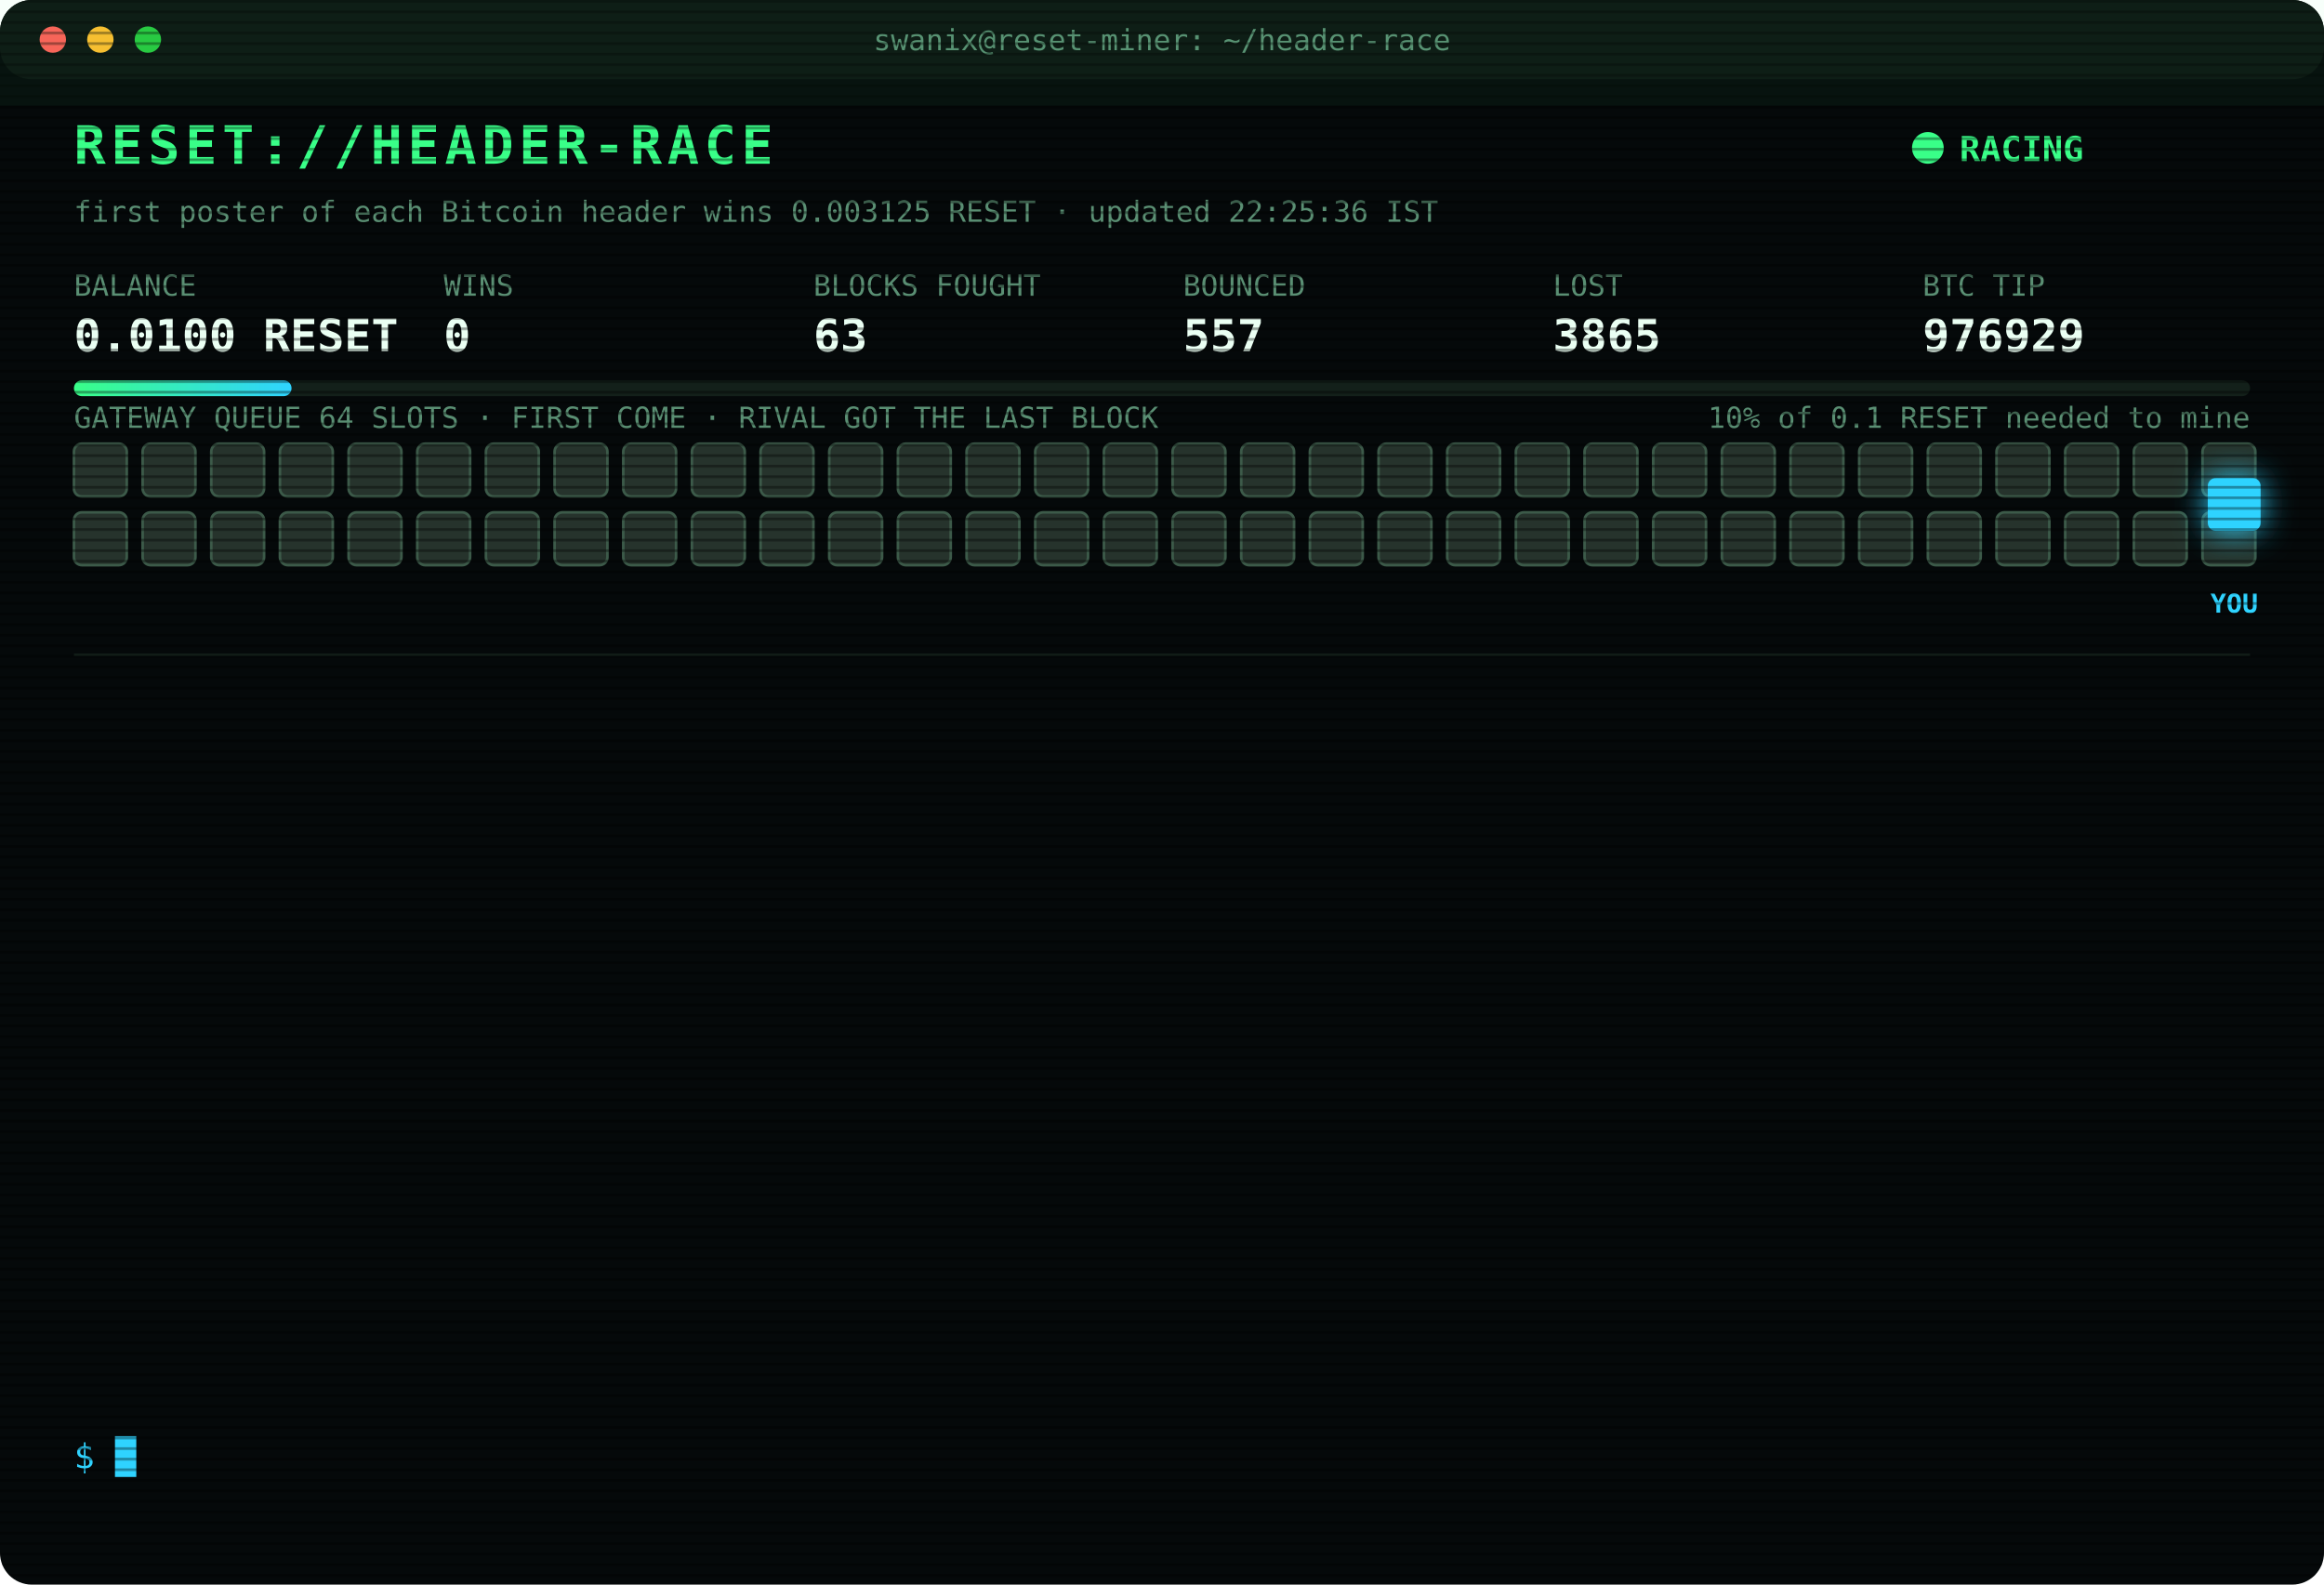
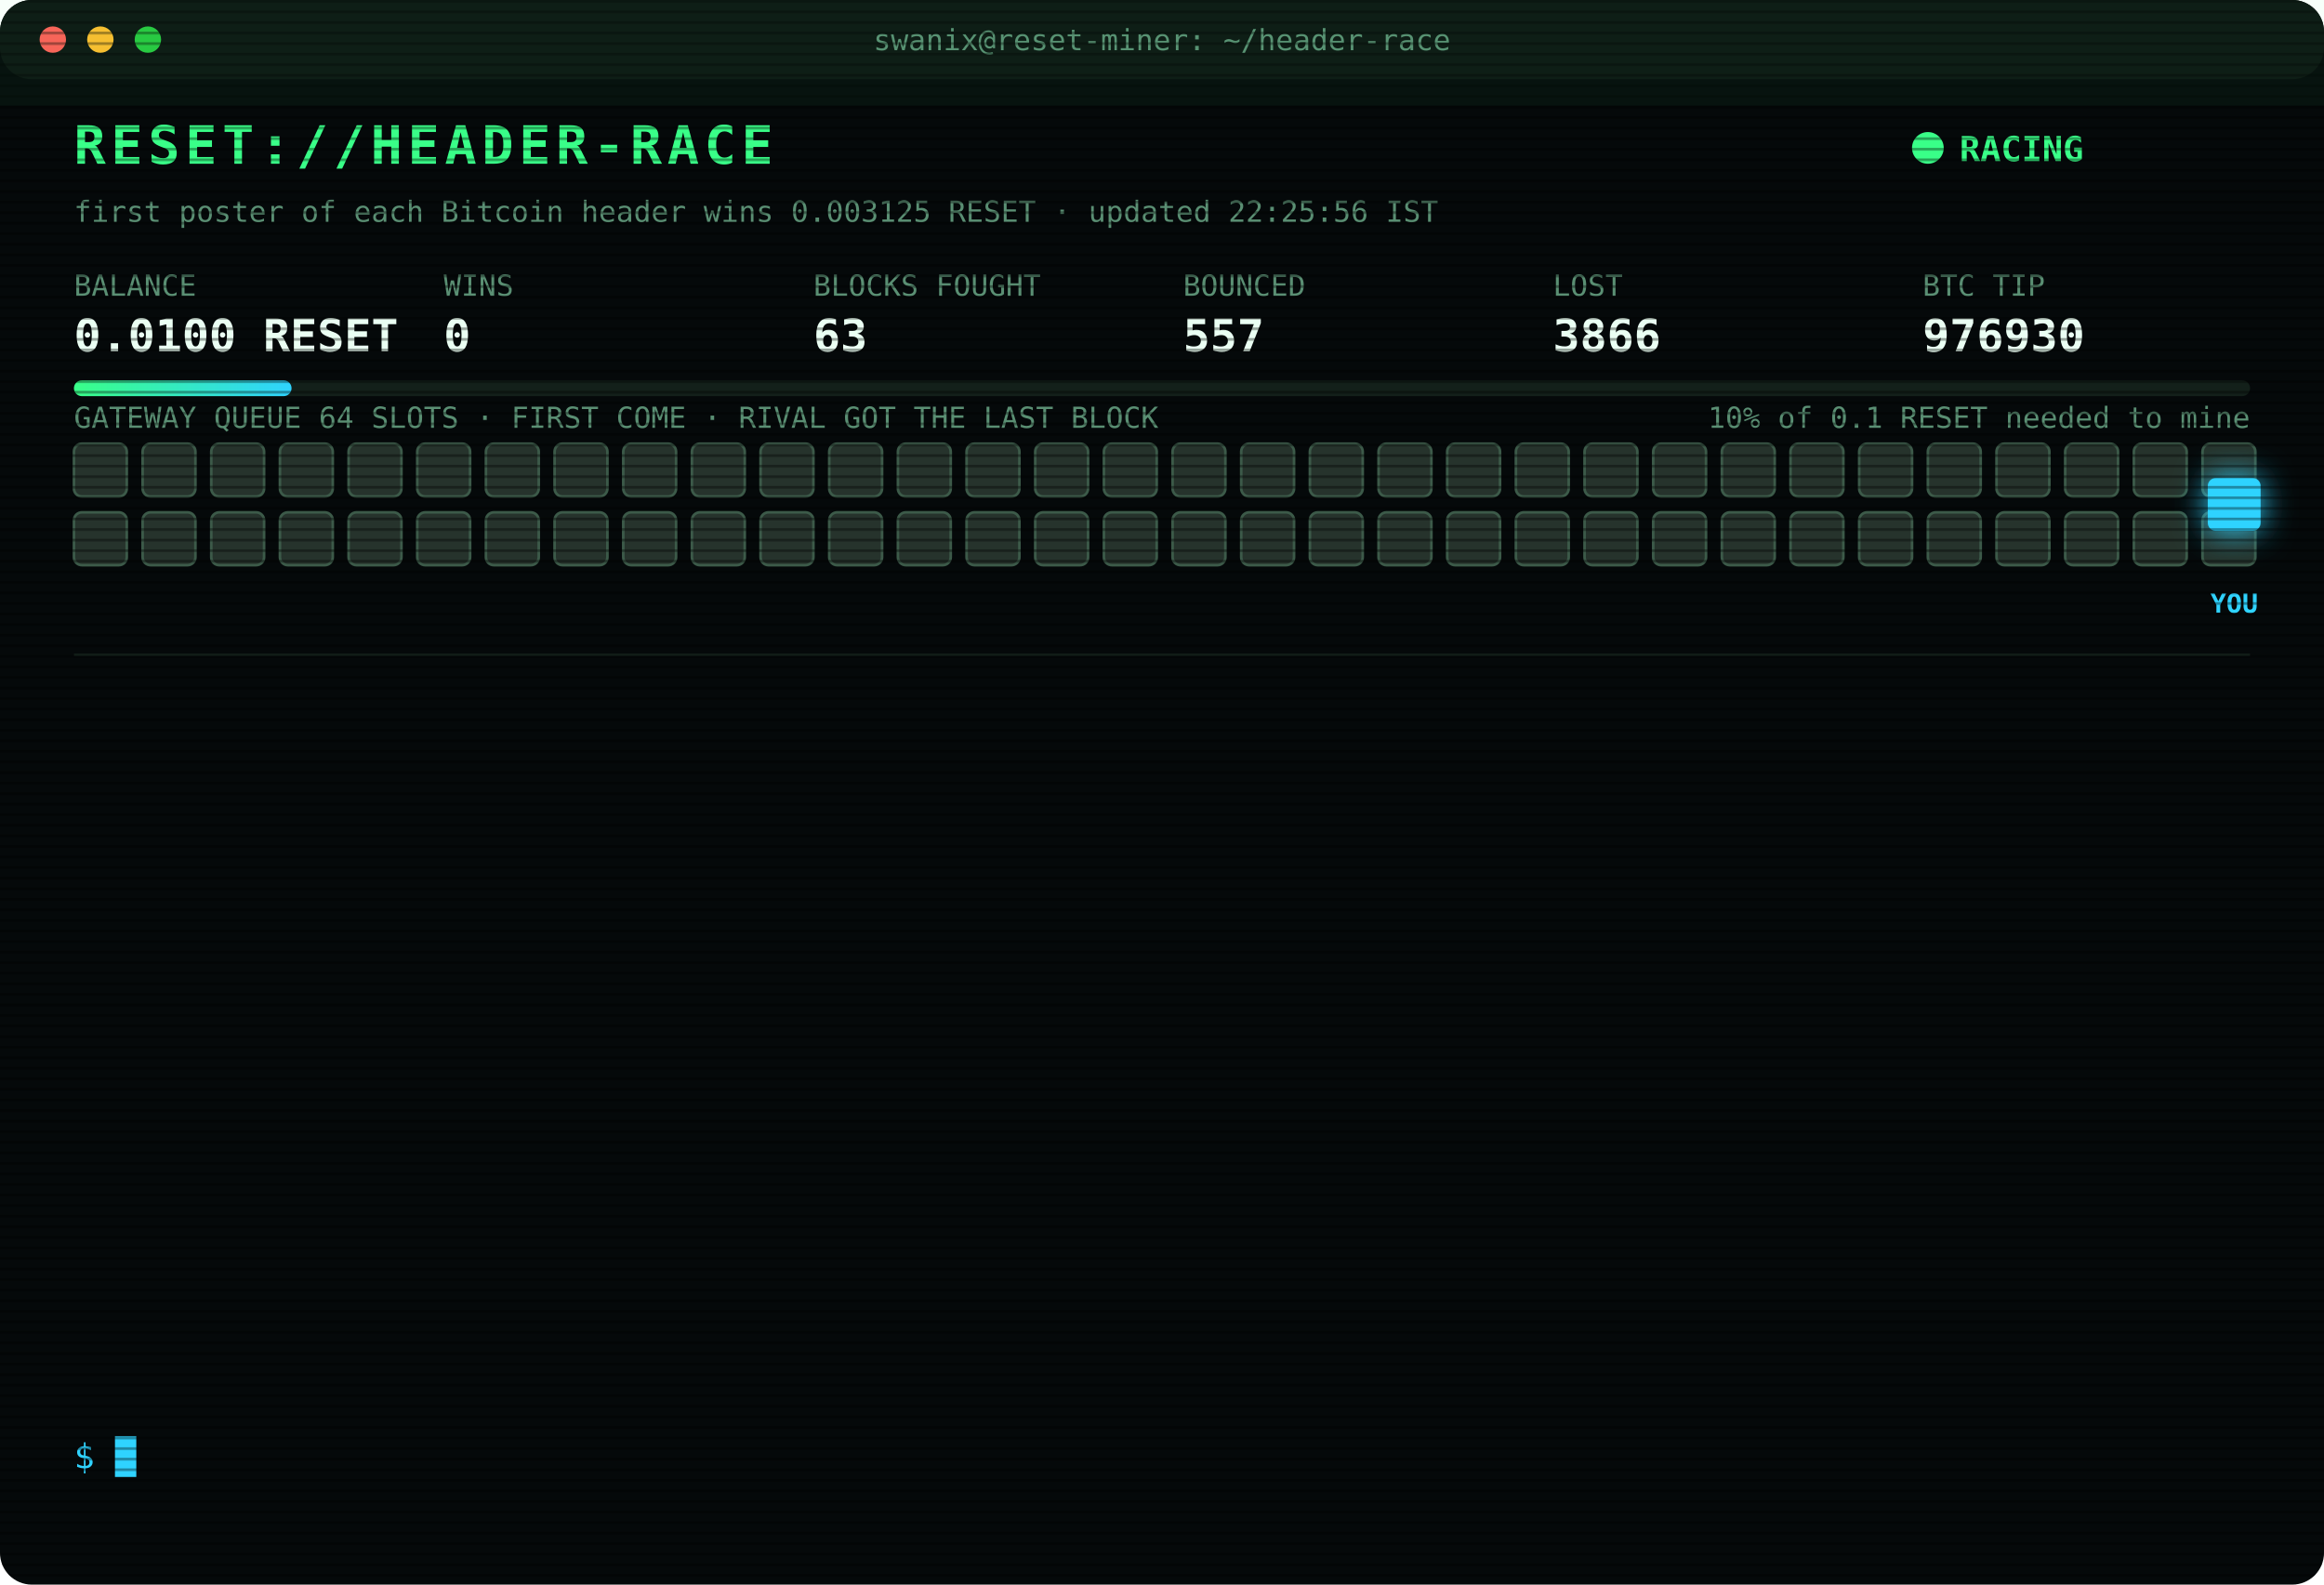
<svg xmlns="http://www.w3.org/2000/svg" width="880" height="600" viewBox="0 0 880 600" font-family="ui-monospace,SFMono-Regular,Menlo,Consolas,monospace">
  <style>
text{font-size:13px;fill:#7CFFB2}
.title{font-size:20px;font-weight:700;fill:#39FF88;letter-spacing:2px;animation:glitch 3s infinite steps(1)}
.sub{fill:#2fd3ff}.k{fill:#5a8f73;font-size:11px}.v{font-size:17px;font-weight:700;fill:#eafff3}
.ts{fill:#3f6b56}.boot{fill:#2fd3ff}.dim{fill:#5a8f73}.bad{fill:#ff4d6d}.warn{fill:#ffd23f}.mag{fill:#ff5cf0}.win{fill:#39FF88;font-weight:700}
.tag{font-size:10px;fill:#2fd3ff;font-weight:700}
.rival{fill:#26332c;stroke:#3c5a49;animation:jam 1.2s infinite alternate}
.idle{fill:#141c18;stroke:#22302a;animation:breathe 4s infinite}
.me{fill:#2fd3ff;filter:drop-shadow(0 0 6px #2fd3ff)}
.hover{animation:nudge 1.1s infinite ease-in-out}.bounce{animation:kick 1.4s infinite}
.ln{opacity:0;animation:in .4s forwards}
.cur{animation:blink 1s infinite steps(1)}
.scan{animation:scan 6s infinite linear}
.led{animation:blink 1.4s infinite}
@keyframes in{from{opacity:0;transform:translateX(-6px)}to{opacity:1;transform:none}}
@keyframes blink{50%{opacity:0}}
@keyframes jam{to{fill:#33463b}}
@keyframes breathe{50%{opacity:.4}}
@keyframes nudge{50%{transform:translateX(-10px)}}
@keyframes kick{0%,100%{transform:none}30%{transform:translateX(-14px)}55%{transform:translateX(10px) translateY(-6px)}}
@keyframes glitch{0%,92%{transform:none}93%{transform:translateX(2px);fill:#ff4d6d}95%{transform:translateX(-2px);fill:#2fd3ff}97%{transform:none}}
@keyframes scan{from{transform:translateY(-40px)}to{transform:translateY(600px)}}
</style>
  <defs>
    <pattern id="sl" width="4" height="4" patternUnits="userSpaceOnUse">
      <rect width="4" height="1" fill="#000" opacity=".35" />
    </pattern>
    <linearGradient id="bar">
      <stop offset="0" stop-color="#39FF88" />
      <stop offset="1" stop-color="#2fd3ff" />
    </linearGradient>
  </defs>
  <rect width="880" height="600" rx="12" fill="#05090a" />
  <rect width="880" height="30" rx="12" fill="#0d1512" />
  <circle cx="20" cy="15" r="5" fill="#ff5f57" />
  <circle cx="38" cy="15" r="5" fill="#febc2e" />
  <circle cx="56" cy="15" r="5" fill="#28c840" />
  <text x="440" y="19" text-anchor="middle" class="k">swanix@reset-miner: ~/header-race</text>
  <text x="28" y="62" class="title">RESET://HEADER-RACE</text>
  <circle class="led" cx="730" cy="56" r="6" fill="#39FF88" />
  <text x="742" y="61" class="win">RACING</text>
-   <text x="28" y="84" class="k">first poster of each Bitcoin header wins 0.003125 RESET · updated 22:25:36 IST</text>
+   <text x="28" y="84" class="k">first poster of each Bitcoin header wins 0.003125 RESET · updated 22:25:56 IST</text>
  <text x="28" y="112" class="k">BALANCE</text>
  <text x="28" y="133" class="v">0.0100 RESET</text>
  <text x="168" y="112" class="k">WINS</text>
  <text x="168" y="133" class="v">0</text>
  <text x="308" y="112" class="k">BLOCKS FOUGHT</text>
  <text x="308" y="133" class="v">63</text>
  <text x="448" y="112" class="k">BOUNCED</text>
  <text x="448" y="133" class="v">557</text>
  <text x="588" y="112" class="k">LOST</text>
-   <text x="588" y="133" class="v">3865</text>
+   <text x="588" y="133" class="v">3866</text>
  <text x="728" y="112" class="k">BTC TIP</text>
-   <text x="728" y="133" class="v">976929</text>
+   <text x="728" y="133" class="v">976930</text>
  <rect x="28" y="144" width="824" height="6" rx="3" fill="#13201a" />
  <rect x="28" y="144" width="82.4" height="6" rx="3" fill="url(#bar)" />
  <text x="852" y="162" text-anchor="end" class="k">10% of 0.1 RESET needed to mine</text>
  <text x="28" y="162" class="k">GATEWAY QUEUE 64 SLOTS · FIRST COME · RIVAL GOT THE LAST BLOCK</text>
  <rect class="rival" x="28" y="168" width="20" height="20" rx="3" style="animation-delay:0.00s" />
  <rect class="rival" x="54" y="168" width="20" height="20" rx="3" style="animation-delay:0.05s" />
  <rect class="rival" x="80" y="168" width="20" height="20" rx="3" style="animation-delay:0.10s" />
  <rect class="rival" x="106" y="168" width="20" height="20" rx="3" style="animation-delay:0.15s" />
  <rect class="rival" x="132" y="168" width="20" height="20" rx="3" style="animation-delay:0.20s" />
  <rect class="rival" x="158" y="168" width="20" height="20" rx="3" style="animation-delay:0.25s" />
  <rect class="rival" x="184" y="168" width="20" height="20" rx="3" style="animation-delay:0.30s" />
  <rect class="rival" x="210" y="168" width="20" height="20" rx="3" style="animation-delay:0.35s" />
  <rect class="rival" x="236" y="168" width="20" height="20" rx="3" style="animation-delay:0.40s" />
  <rect class="rival" x="262" y="168" width="20" height="20" rx="3" style="animation-delay:0.45s" />
  <rect class="rival" x="288" y="168" width="20" height="20" rx="3" style="animation-delay:0.50s" />
  <rect class="rival" x="314" y="168" width="20" height="20" rx="3" style="animation-delay:0.55s" />
  <rect class="rival" x="340" y="168" width="20" height="20" rx="3" style="animation-delay:0.60s" />
  <rect class="rival" x="366" y="168" width="20" height="20" rx="3" style="animation-delay:0.65s" />
  <rect class="rival" x="392" y="168" width="20" height="20" rx="3" style="animation-delay:0.70s" />
  <rect class="rival" x="418" y="168" width="20" height="20" rx="3" style="animation-delay:0.75s" />
  <rect class="rival" x="444" y="168" width="20" height="20" rx="3" style="animation-delay:0.80s" />
  <rect class="rival" x="470" y="168" width="20" height="20" rx="3" style="animation-delay:0.85s" />
  <rect class="rival" x="496" y="168" width="20" height="20" rx="3" style="animation-delay:0.90s" />
  <rect class="rival" x="522" y="168" width="20" height="20" rx="3" style="animation-delay:0.95s" />
  <rect class="rival" x="548" y="168" width="20" height="20" rx="3" style="animation-delay:1.00s" />
  <rect class="rival" x="574" y="168" width="20" height="20" rx="3" style="animation-delay:1.05s" />
  <rect class="rival" x="600" y="168" width="20" height="20" rx="3" style="animation-delay:1.10s" />
  <rect class="rival" x="626" y="168" width="20" height="20" rx="3" style="animation-delay:1.15s" />
  <rect class="rival" x="652" y="168" width="20" height="20" rx="3" style="animation-delay:1.20s" />
  <rect class="rival" x="678" y="168" width="20" height="20" rx="3" style="animation-delay:1.25s" />
  <rect class="rival" x="704" y="168" width="20" height="20" rx="3" style="animation-delay:1.30s" />
  <rect class="rival" x="730" y="168" width="20" height="20" rx="3" style="animation-delay:1.35s" />
  <rect class="rival" x="756" y="168" width="20" height="20" rx="3" style="animation-delay:1.40s" />
  <rect class="rival" x="782" y="168" width="20" height="20" rx="3" style="animation-delay:1.45s" />
  <rect class="rival" x="808" y="168" width="20" height="20" rx="3" style="animation-delay:1.50s" />
  <rect class="rival" x="834" y="168" width="20" height="20" rx="3" style="animation-delay:1.55s" />
  <rect class="rival" x="28" y="194" width="20" height="20" rx="3" style="animation-delay:1.60s" />
  <rect class="rival" x="54" y="194" width="20" height="20" rx="3" style="animation-delay:1.65s" />
  <rect class="rival" x="80" y="194" width="20" height="20" rx="3" style="animation-delay:1.70s" />
  <rect class="rival" x="106" y="194" width="20" height="20" rx="3" style="animation-delay:1.75s" />
  <rect class="rival" x="132" y="194" width="20" height="20" rx="3" style="animation-delay:1.80s" />
  <rect class="rival" x="158" y="194" width="20" height="20" rx="3" style="animation-delay:1.85s" />
  <rect class="rival" x="184" y="194" width="20" height="20" rx="3" style="animation-delay:1.90s" />
  <rect class="rival" x="210" y="194" width="20" height="20" rx="3" style="animation-delay:1.95s" />
  <rect class="rival" x="236" y="194" width="20" height="20" rx="3" style="animation-delay:2.00s" />
  <rect class="rival" x="262" y="194" width="20" height="20" rx="3" style="animation-delay:2.05s" />
  <rect class="rival" x="288" y="194" width="20" height="20" rx="3" style="animation-delay:2.10s" />
  <rect class="rival" x="314" y="194" width="20" height="20" rx="3" style="animation-delay:2.15s" />
  <rect class="rival" x="340" y="194" width="20" height="20" rx="3" style="animation-delay:2.20s" />
  <rect class="rival" x="366" y="194" width="20" height="20" rx="3" style="animation-delay:2.25s" />
  <rect class="rival" x="392" y="194" width="20" height="20" rx="3" style="animation-delay:2.30s" />
  <rect class="rival" x="418" y="194" width="20" height="20" rx="3" style="animation-delay:2.35s" />
  <rect class="rival" x="444" y="194" width="20" height="20" rx="3" style="animation-delay:2.40s" />
  <rect class="rival" x="470" y="194" width="20" height="20" rx="3" style="animation-delay:2.45s" />
  <rect class="rival" x="496" y="194" width="20" height="20" rx="3" style="animation-delay:2.50s" />
  <rect class="rival" x="522" y="194" width="20" height="20" rx="3" style="animation-delay:2.55s" />
  <rect class="rival" x="548" y="194" width="20" height="20" rx="3" style="animation-delay:2.60s" />
  <rect class="rival" x="574" y="194" width="20" height="20" rx="3" style="animation-delay:2.65s" />
  <rect class="rival" x="600" y="194" width="20" height="20" rx="3" style="animation-delay:2.70s" />
  <rect class="rival" x="626" y="194" width="20" height="20" rx="3" style="animation-delay:2.75s" />
  <rect class="rival" x="652" y="194" width="20" height="20" rx="3" style="animation-delay:2.80s" />
  <rect class="rival" x="678" y="194" width="20" height="20" rx="3" style="animation-delay:2.85s" />
  <rect class="rival" x="704" y="194" width="20" height="20" rx="3" style="animation-delay:2.90s" />
  <rect class="rival" x="730" y="194" width="20" height="20" rx="3" style="animation-delay:2.95s" />
  <rect class="rival" x="756" y="194" width="20" height="20" rx="3" style="animation-delay:3.00s" />
  <rect class="rival" x="782" y="194" width="20" height="20" rx="3" style="animation-delay:3.05s" />
  <rect class="rival" x="808" y="194" width="20" height="20" rx="3" style="animation-delay:3.10s" />
  <rect class="rival" x="834" y="194" width="20" height="20" rx="3" style="animation-delay:3.15s" />
  <g class="hover">
    <rect class="me" x="836" y="181" width="20" height="20" rx="3" />
    <text class="tag" x="846" y="232" text-anchor="middle">YOU</text>
  </g>
  <line x1="28" x2="852" y1="248" y2="248" stroke="#13201a" />
  <g class="ln" style="animation-delay:0.40s">
-     <text x="28" y="270" class="ts">20:58:20</text>
-     <text x="104" y="270" class="bad">[LOST] #976918 taken by a rival miner</text>
+     <text x="28" y="270" class="ts">20:58:48</text>
+     <text x="104" y="270" class="bad">[LOST] #976919 taken by a rival miner</text>
  </g>
  <g class="ln" style="animation-delay:0.65s">
-     <text x="28" y="292" class="ts">20:58:48</text>
-     <text x="104" y="292" class="bad">[LOST] #976919 taken by a rival miner</text>
+     <text x="28" y="292" class="ts">21:09:25</text>
+     <text x="104" y="292" class="bad">[LOST] #976920 taken by a rival miner</text>
  </g>
  <g class="ln" style="animation-delay:0.90s">
-     <text x="28" y="314" class="ts">21:09:25</text>
-     <text x="104" y="314" class="bad">[LOST] #976920 taken by a rival miner</text>
+     <text x="28" y="314" class="ts">21:09:35</text>
+     <text x="104" y="314" class="bad">[LOST] #976921 taken by a rival miner</text>
  </g>
  <g class="ln" style="animation-delay:1.15s">
-     <text x="28" y="336" class="ts">21:09:35</text>
-     <text x="104" y="336" class="bad">[LOST] #976921 taken by a rival miner</text>
+     <text x="28" y="336" class="ts">21:17:45</text>
+     <text x="104" y="336" class="bad">[LOST] #976922 taken by a rival miner</text>
  </g>
  <g class="ln" style="animation-delay:1.40s">
-     <text x="28" y="358" class="ts">21:17:45</text>
-     <text x="104" y="358" class="bad">[LOST] #976922 taken by a rival miner</text>
+     <text x="28" y="358" class="ts">21:26:01</text>
+     <text x="104" y="358" class="dim">[STINT END] calls 768 · wins 0</text>
  </g>
  <g class="ln" style="animation-delay:1.65s">
-     <text x="28" y="380" class="ts">21:26:01</text>
-     <text x="104" y="380" class="dim">[STINT END] calls 768 · wins 0</text>
+     <text x="28" y="380" class="ts">21:30:24</text>
+     <text x="104" y="380" class="boot">[BOOT] racer v3 online · 3 feeds · stint 340m</text>
  </g>
  <g class="ln" style="animation-delay:1.90s">
-     <text x="28" y="402" class="ts">21:30:24</text>
-     <text x="104" y="402" class="boot">[BOOT] racer v3 online · 3 feeds · stint 340m</text>
+     <text x="28" y="402" class="ts">21:40:51</text>
+     <text x="104" y="402" class="bad">[LOST] #976924 taken by a rival miner</text>
  </g>
  <g class="ln" style="animation-delay:2.15s">
-     <text x="28" y="424" class="ts">21:40:51</text>
-     <text x="104" y="424" class="bad">[LOST] #976924 taken by a rival miner</text>
+     <text x="28" y="424" class="ts">22:02:58</text>
+     <text x="104" y="424" class="bad">[LOST] #976925 taken by a rival miner</text>
  </g>
  <g class="ln" style="animation-delay:2.40s">
-     <text x="28" y="446" class="ts">22:02:58</text>
-     <text x="104" y="446" class="bad">[LOST] #976925 taken by a rival miner</text>
+     <text x="28" y="446" class="ts">22:08:52</text>
+     <text x="104" y="446" class="bad">[LOST] #976926 taken by a rival miner</text>
  </g>
  <g class="ln" style="animation-delay:2.65s">
-     <text x="28" y="468" class="ts">22:08:52</text>
-     <text x="104" y="468" class="bad">[LOST] #976926 taken by a rival miner</text>
+     <text x="28" y="468" class="ts">22:09:35</text>
+     <text x="104" y="468" class="bad">[LOST] #976927 taken by a rival miner</text>
  </g>
  <g class="ln" style="animation-delay:2.90s">
-     <text x="28" y="490" class="ts">22:09:35</text>
-     <text x="104" y="490" class="bad">[LOST] #976927 taken by a rival miner</text>
+     <text x="28" y="490" class="ts">22:17:48</text>
+     <text x="104" y="490" class="bad">[LOST] #976928 taken by a rival miner</text>
  </g>
  <g class="ln" style="animation-delay:3.15s">
-     <text x="28" y="512" class="ts">22:17:48</text>
-     <text x="104" y="512" class="bad">[LOST] #976928 taken by a rival miner</text>
+     <text x="28" y="512" class="ts">22:25:36</text>
+     <text x="104" y="512" class="bad">[LOST] #976929 taken by a rival miner</text>
  </g>
  <g class="ln" style="animation-delay:3.40s">
-     <text x="28" y="534" class="ts">22:25:36</text>
-     <text x="104" y="534" class="bad">[LOST] #976929 taken by a rival miner</text>
+     <text x="28" y="534" class="ts">22:25:56</text>
+     <text x="104" y="534" class="bad">[LOST] #976930 taken by a rival miner</text>
  </g>
  <text x="28" y="556" class="sub">$ <tspan class="cur">█</tspan>
  </text>
  <rect width="880" height="600" rx="12" fill="url(#sl)" pointer-events="none" />
  <rect class="scan" width="880" height="40" fill="#39FF88" opacity=".04" />
</svg>
